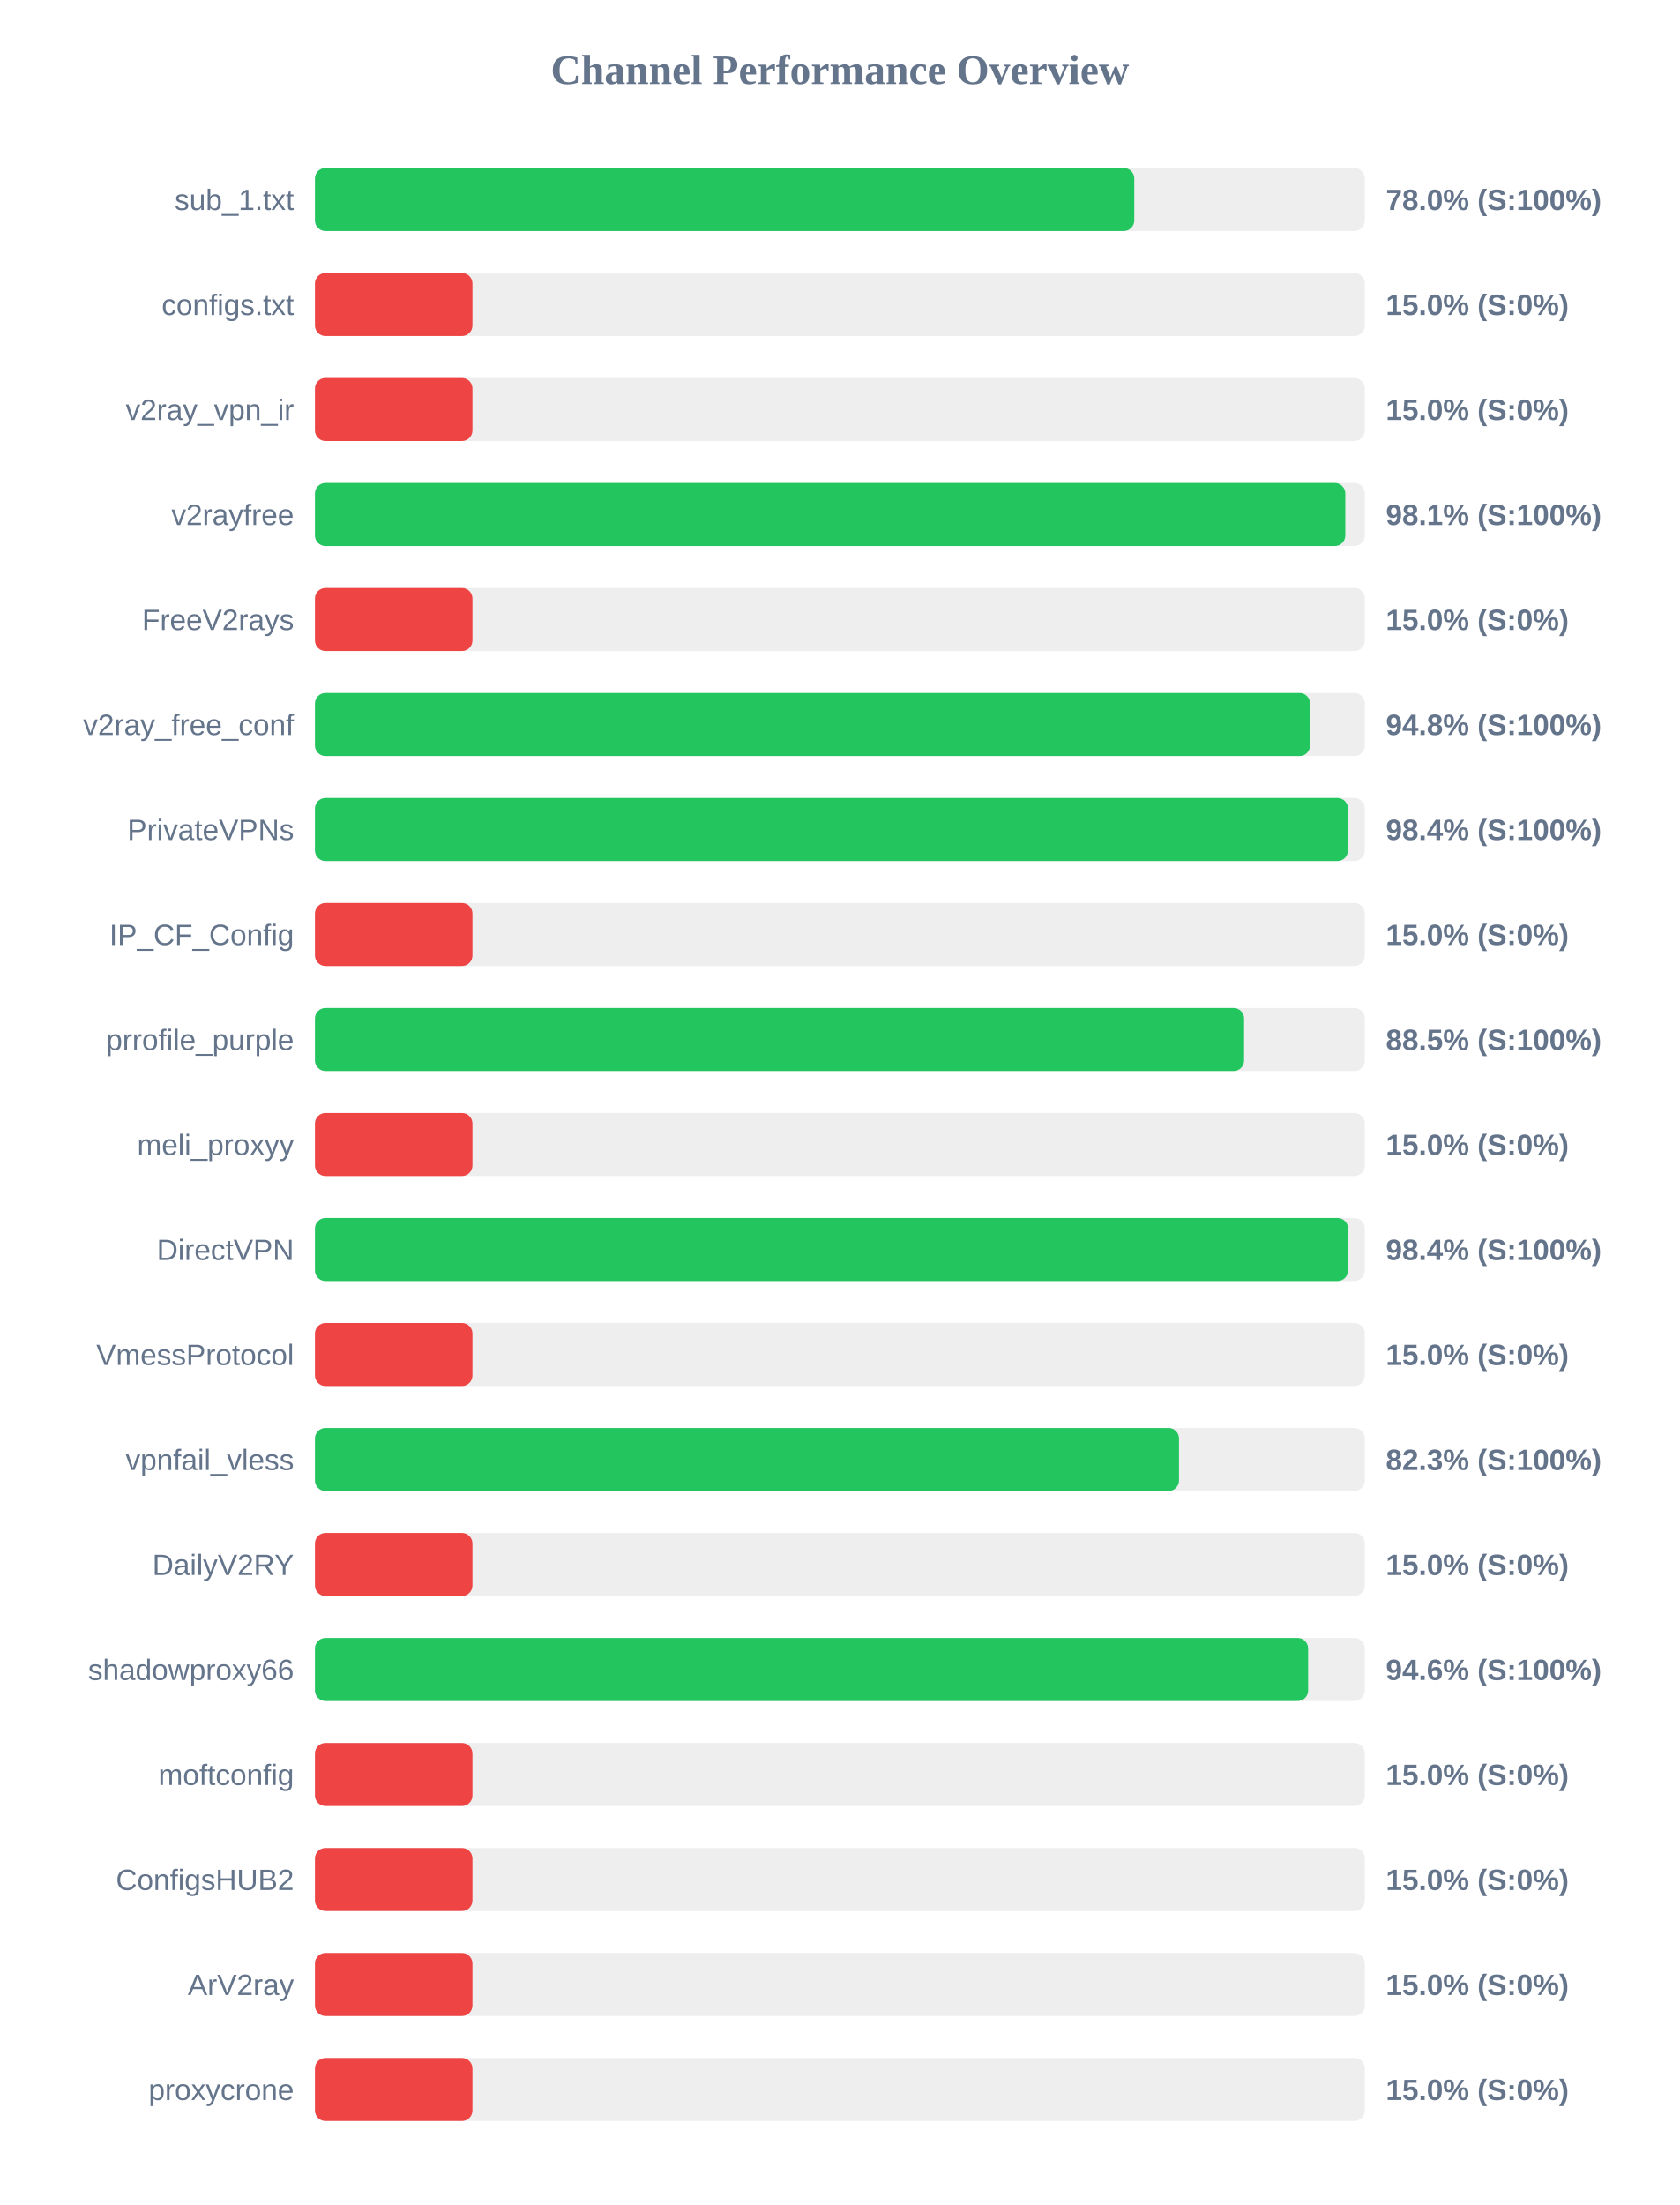
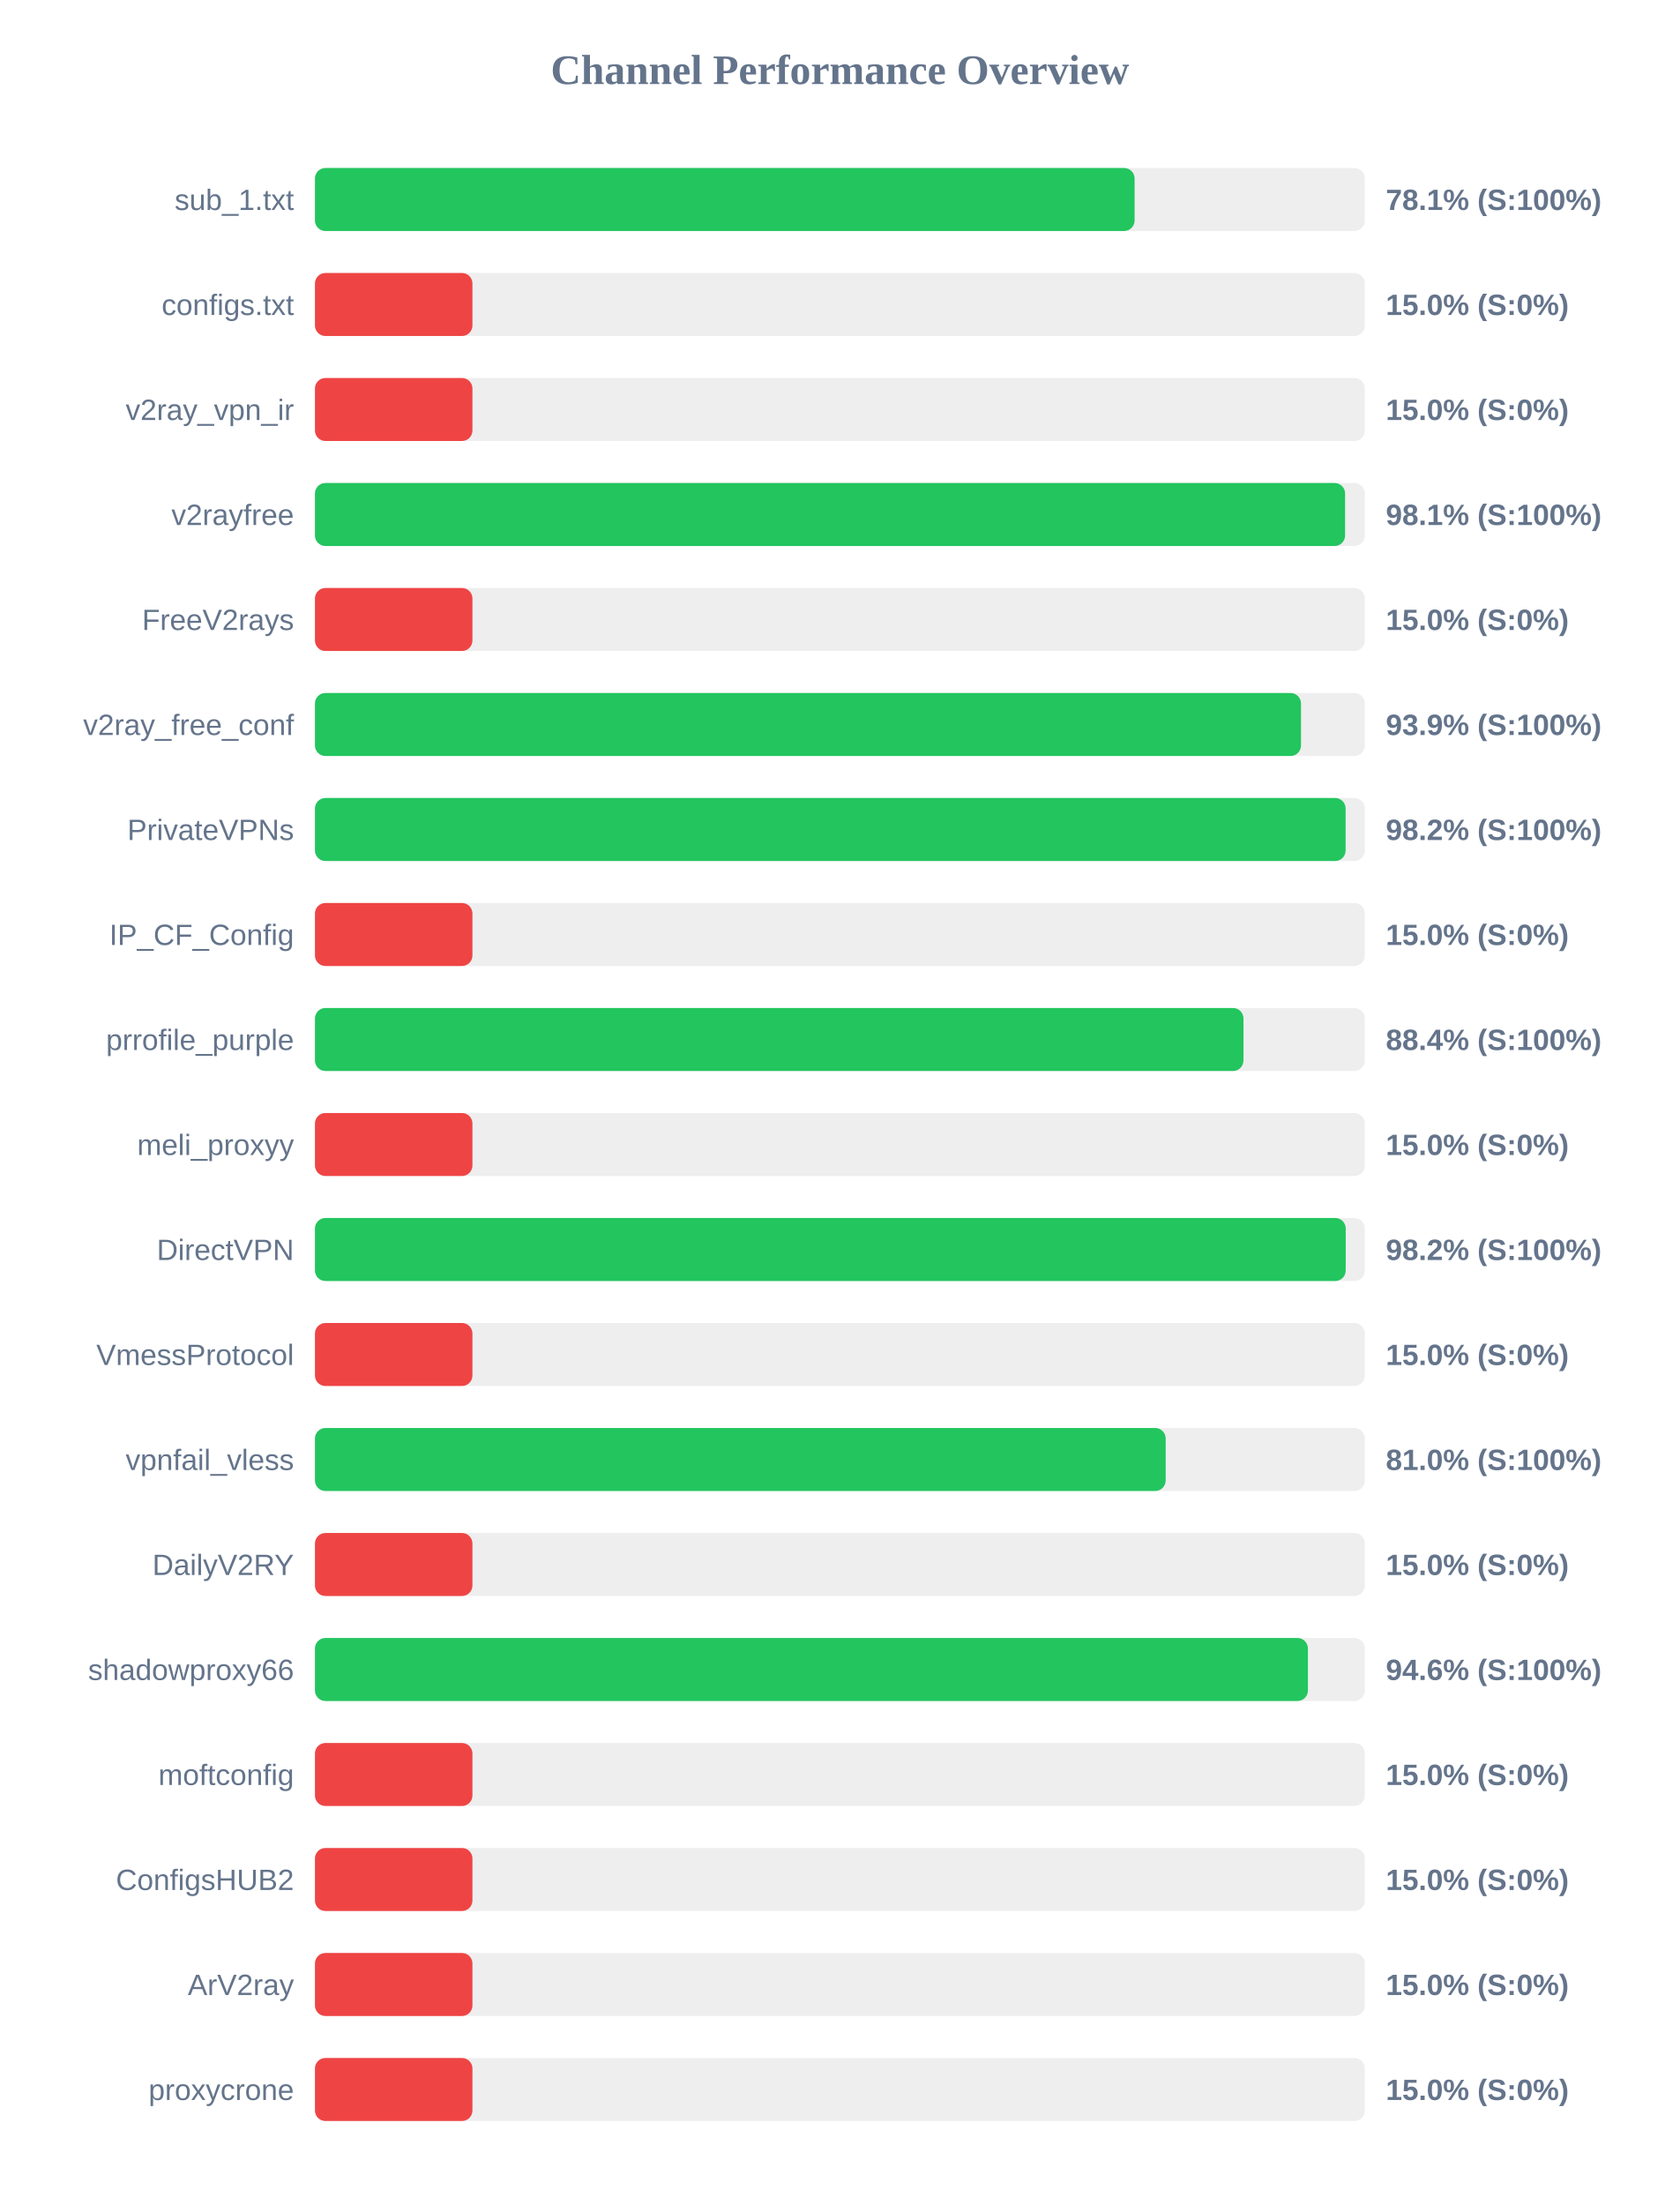
<svg xmlns="http://www.w3.org/2000/svg" width="800" height="1050" version="1.1">
  <style>
        .row { font: 14px Arial; fill: #64748b; }
        .score { font: bold 14px Arial; fill: #64748b; }
    </style>
  <text x="400" y="40" text-anchor="middle" font-size="20px" font-weight="bold" fill="#64748b">Channel Performance Overview</text>
  <rect x="150" y="80" width="500" height="30" fill="#eee" rx="5" />
-   <rect x="150" y="80" width="390.2" height="30" fill="#22c55e" rx="5" />
+   <rect x="150" y="80" width="390.35" height="30" fill="#22c55e" rx="5" />
  <text x="140" y="100" text-anchor="end" class="row">sub_1.txt</text>
-   <text x="660" y="100" text-anchor="start" class="score">78.0% (S:100%)</text>
+   <text x="660" y="100" text-anchor="start" class="score">78.1% (S:100%)</text>
  <rect x="150" y="130" width="500" height="30" fill="#eee" rx="5" />
  <rect x="150" y="130" width="75.0" height="30" fill="#ef4444" rx="5" />
  <text x="140" y="150" text-anchor="end" class="row">configs.txt</text>
  <text x="660" y="150" text-anchor="start" class="score">15.0% (S:0%)</text>
  <rect x="150" y="180" width="500" height="30" fill="#eee" rx="5" />
  <rect x="150" y="180" width="75.0" height="30" fill="#ef4444" rx="5" />
  <text x="140" y="200" text-anchor="end" class="row">v2ray_vpn_ir</text>
  <text x="660" y="200" text-anchor="start" class="score">15.0% (S:0%)</text>
  <rect x="150" y="230" width="500" height="30" fill="#eee" rx="5" />
-   <rect x="150" y="230" width="490.7" height="30" fill="#22c55e" rx="5" />
+   <rect x="150" y="230" width="490.6" height="30" fill="#22c55e" rx="5" />
  <text x="140" y="250" text-anchor="end" class="row">v2rayfree</text>
  <text x="660" y="250" text-anchor="start" class="score">98.1% (S:100%)</text>
  <rect x="150" y="280" width="500" height="30" fill="#eee" rx="5" />
  <rect x="150" y="280" width="75.0" height="30" fill="#ef4444" rx="5" />
  <text x="140" y="300" text-anchor="end" class="row">FreeV2rays</text>
  <text x="660" y="300" text-anchor="start" class="score">15.0% (S:0%)</text>
  <rect x="150" y="330" width="500" height="30" fill="#eee" rx="5" />
-   <rect x="150" y="330" width="473.9" height="30" fill="#22c55e" rx="5" />
+   <rect x="150" y="330" width="469.6" height="30" fill="#22c55e" rx="5" />
  <text x="140" y="350" text-anchor="end" class="row">v2ray_free_conf</text>
-   <text x="660" y="350" text-anchor="start" class="score">94.8% (S:100%)</text>
+   <text x="660" y="350" text-anchor="start" class="score">93.9% (S:100%)</text>
  <rect x="150" y="380" width="500" height="30" fill="#eee" rx="5" />
-   <rect x="150" y="380" width="491.95" height="30" fill="#22c55e" rx="5" />
+   <rect x="150" y="380" width="490.85" height="30" fill="#22c55e" rx="5" />
  <text x="140" y="400" text-anchor="end" class="row">PrivateVPNs</text>
-   <text x="660" y="400" text-anchor="start" class="score">98.4% (S:100%)</text>
+   <text x="660" y="400" text-anchor="start" class="score">98.2% (S:100%)</text>
  <rect x="150" y="430" width="500" height="30" fill="#eee" rx="5" />
  <rect x="150" y="430" width="75.0" height="30" fill="#ef4444" rx="5" />
  <text x="140" y="450" text-anchor="end" class="row">IP_CF_Config</text>
  <text x="660" y="450" text-anchor="start" class="score">15.0% (S:0%)</text>
  <rect x="150" y="480" width="500" height="30" fill="#eee" rx="5" />
-   <rect x="150" y="480" width="442.5" height="30" fill="#22c55e" rx="5" />
+   <rect x="150" y="480" width="442.2" height="30" fill="#22c55e" rx="5" />
  <text x="140" y="500" text-anchor="end" class="row">prrofile_purple</text>
-   <text x="660" y="500" text-anchor="start" class="score">88.5% (S:100%)</text>
+   <text x="660" y="500" text-anchor="start" class="score">88.4% (S:100%)</text>
  <rect x="150" y="530" width="500" height="30" fill="#eee" rx="5" />
  <rect x="150" y="530" width="75.0" height="30" fill="#ef4444" rx="5" />
  <text x="140" y="550" text-anchor="end" class="row">meli_proxyy</text>
  <text x="660" y="550" text-anchor="start" class="score">15.0% (S:0%)</text>
  <rect x="150" y="580" width="500" height="30" fill="#eee" rx="5" />
-   <rect x="150" y="580" width="492.0" height="30" fill="#22c55e" rx="5" />
+   <rect x="150" y="580" width="490.9" height="30" fill="#22c55e" rx="5" />
  <text x="140" y="600" text-anchor="end" class="row">DirectVPN</text>
-   <text x="660" y="600" text-anchor="start" class="score">98.4% (S:100%)</text>
+   <text x="660" y="600" text-anchor="start" class="score">98.2% (S:100%)</text>
  <rect x="150" y="630" width="500" height="30" fill="#eee" rx="5" />
  <rect x="150" y="630" width="75.0" height="30" fill="#ef4444" rx="5" />
  <text x="140" y="650" text-anchor="end" class="row">VmessProtocol</text>
  <text x="660" y="650" text-anchor="start" class="score">15.0% (S:0%)</text>
  <rect x="150" y="680" width="500" height="30" fill="#eee" rx="5" />
-   <rect x="150" y="680" width="411.5" height="30" fill="#22c55e" rx="5" />
+   <rect x="150" y="680" width="405.15" height="30" fill="#22c55e" rx="5" />
  <text x="140" y="700" text-anchor="end" class="row">vpnfail_vless</text>
-   <text x="660" y="700" text-anchor="start" class="score">82.3% (S:100%)</text>
+   <text x="660" y="700" text-anchor="start" class="score">81.0% (S:100%)</text>
  <rect x="150" y="730" width="500" height="30" fill="#eee" rx="5" />
  <rect x="150" y="730" width="75.0" height="30" fill="#ef4444" rx="5" />
  <text x="140" y="750" text-anchor="end" class="row">DailyV2RY</text>
  <text x="660" y="750" text-anchor="start" class="score">15.0% (S:0%)</text>
  <rect x="150" y="780" width="500" height="30" fill="#eee" rx="5" />
-   <rect x="150" y="780" width="473.0" height="30" fill="#22c55e" rx="5" />
+   <rect x="150" y="780" width="472.9" height="30" fill="#22c55e" rx="5" />
  <text x="140" y="800" text-anchor="end" class="row">shadowproxy66</text>
  <text x="660" y="800" text-anchor="start" class="score">94.6% (S:100%)</text>
  <rect x="150" y="830" width="500" height="30" fill="#eee" rx="5" />
  <rect x="150" y="830" width="75.0" height="30" fill="#ef4444" rx="5" />
  <text x="140" y="850" text-anchor="end" class="row">moftconfig</text>
  <text x="660" y="850" text-anchor="start" class="score">15.0% (S:0%)</text>
  <rect x="150" y="880" width="500" height="30" fill="#eee" rx="5" />
  <rect x="150" y="880" width="75.0" height="30" fill="#ef4444" rx="5" />
  <text x="140" y="900" text-anchor="end" class="row">ConfigsHUB2</text>
  <text x="660" y="900" text-anchor="start" class="score">15.0% (S:0%)</text>
  <rect x="150" y="930" width="500" height="30" fill="#eee" rx="5" />
  <rect x="150" y="930" width="75.0" height="30" fill="#ef4444" rx="5" />
  <text x="140" y="950" text-anchor="end" class="row">ArV2ray</text>
  <text x="660" y="950" text-anchor="start" class="score">15.0% (S:0%)</text>
  <rect x="150" y="980" width="500" height="30" fill="#eee" rx="5" />
  <rect x="150" y="980" width="75.0" height="30" fill="#ef4444" rx="5" />
  <text x="140" y="1000" text-anchor="end" class="row">proxycrone</text>
  <text x="660" y="1000" text-anchor="start" class="score">15.0% (S:0%)</text>
</svg>
